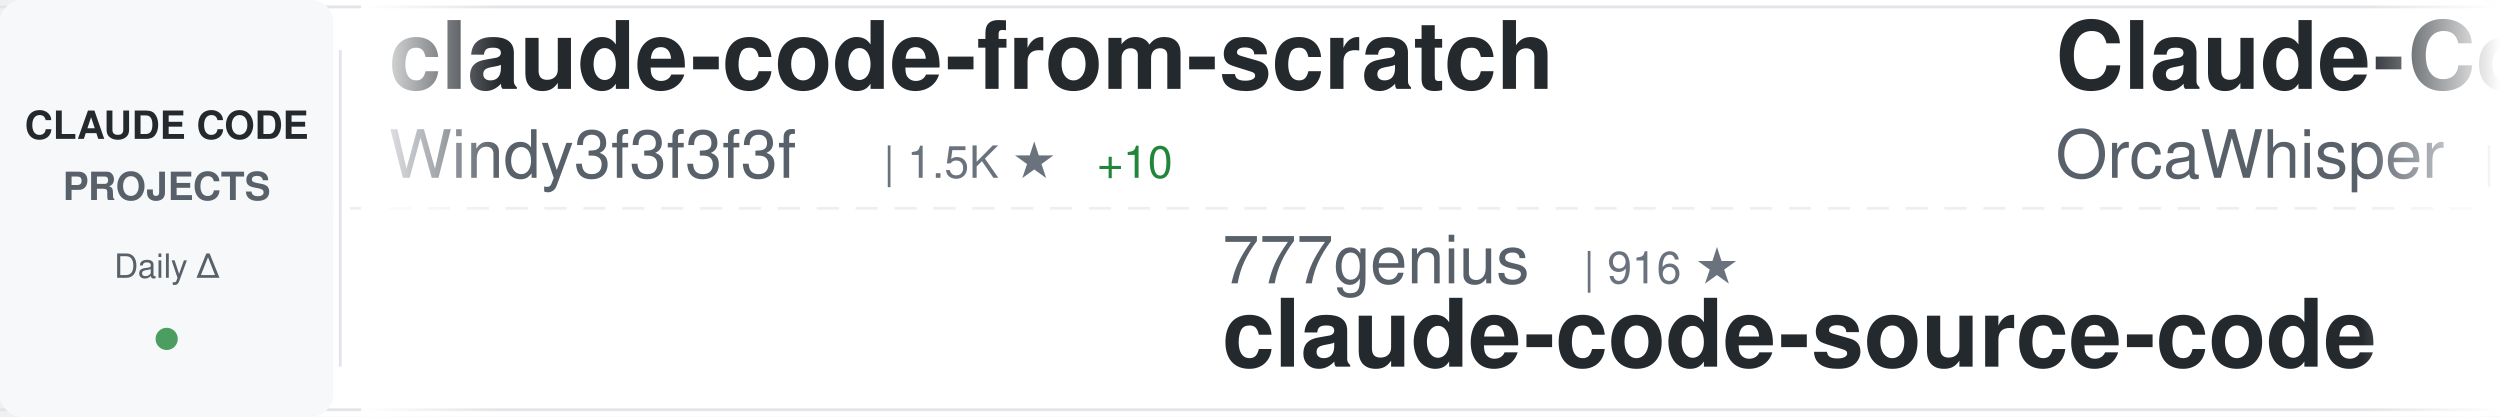
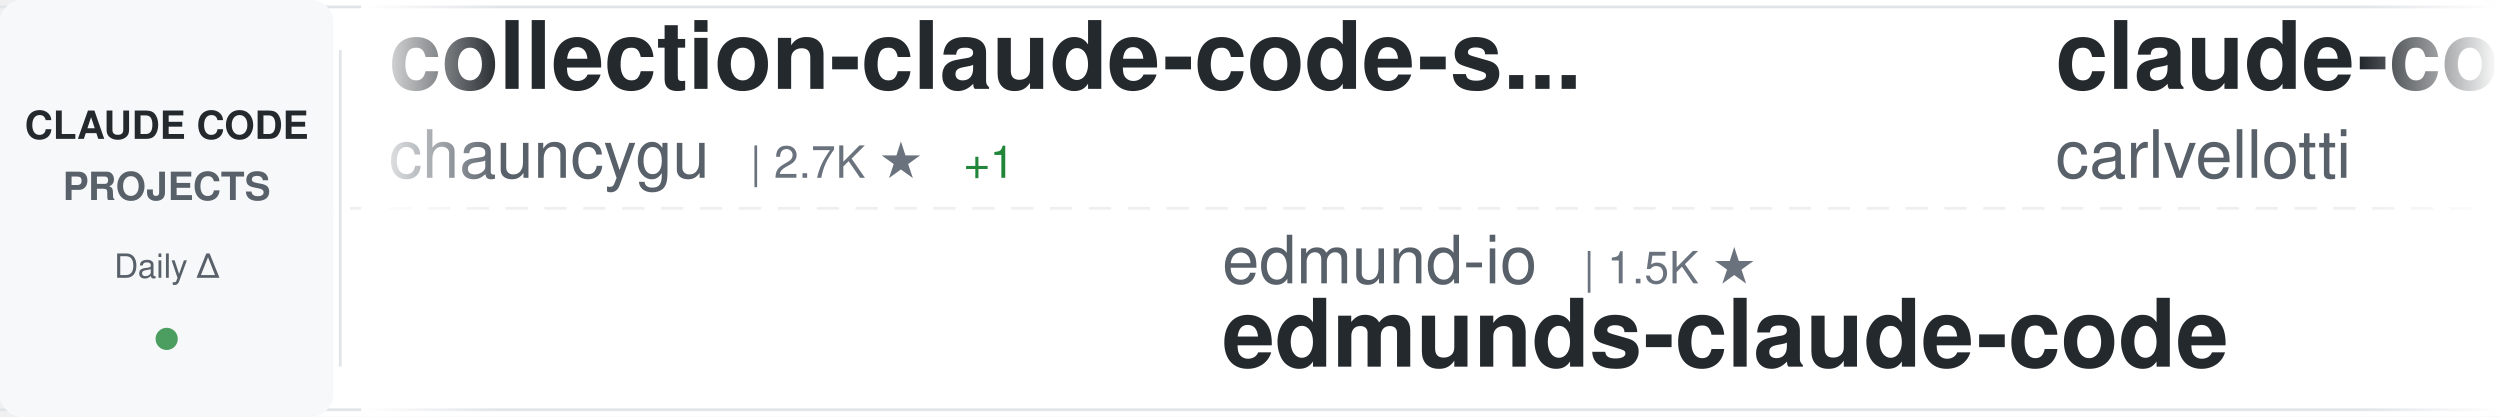
<svg xmlns="http://www.w3.org/2000/svg" width="900" height="150">
  <defs>
    <linearGradient id="awesomeLeftFade" x1="0%" y1="0%" x2="100%" y2="0%">
      <stop offset="0%" style="stop-color:#ffffff;stop-opacity:1" />
      <stop offset="100%" style="stop-color:#ffffff;stop-opacity:0" />
    </linearGradient>
    <linearGradient id="awesomeRightFade" x1="0%" y1="0%" x2="100%" y2="0%">
      <stop offset="0%" style="stop-color:#ffffff;stop-opacity:0" />
      <stop offset="100%" style="stop-color:#ffffff;stop-opacity:1" />
    </linearGradient>
  </defs>
  <rect width="900" height="150" fill="#ffffff" rx="8" />
  <rect x="0" y="2" width="900" height="1" fill="#e1e4e8" />
  <rect x="0" y="147" width="900" height="1" fill="#e1e4e8" />
  <line x1="0" y1="75" x2="900" y2="75" stroke="#e1e4e8" stroke-width="1" stroke-dasharray="8 6" opacity="0.6" />
  <rect x="0" y="0" width="120" height="150" fill="#f6f8fa" rx="8" />
  <text x="60" y="50" font-family="-apple-system, BlinkMacSystemFont, 'Segoe UI', Helvetica, Arial, sans-serif" font-size="14" font-weight="600" fill="#24292e" text-anchor="middle">CLAUDE CODE</text>
  <text x="60" y="72" font-family="-apple-system, BlinkMacSystemFont, 'Segoe UI', Helvetica, Arial, sans-serif" font-size="14" font-weight="600" fill="#586069" text-anchor="middle">PROJECTS</text>
  <text x="60" y="100" font-family="-apple-system, BlinkMacSystemFont, 'Segoe UI', Helvetica, Arial, sans-serif" font-size="12" font-weight="500" fill="#586069" text-anchor="middle">Daily Δ</text>
  <circle cx="60" cy="122" r="4" fill="#22863a" opacity="0.8" />
  <rect x="122" y="18" width="1" height="114" fill="#e1e4e8" />
  <clipPath id="awesomeTickerClip">
    <rect x="130" y="0" width="770" height="150" />
  </clipPath>
  <g clip-path="url(#awesomeTickerClip)">
    <g id="awesomeTickerItems">
      <animateTransform attributeName="transform" attributeType="XML" type="translate" from="0 0" to="-3000 0" dur="54s" repeatCount="indefinite" />
      <g transform="translate(0, 0)">
-         <text x="140" y="32" font-family="-apple-system, BlinkMacSystemFont, 'Segoe UI', Helvetica, Arial, sans-serif" font-size="34" font-weight="600" fill="#24292e">claude-code-from-scratch</text>
-         <text x="140" y="64" font-family="-apple-system, BlinkMacSystemFont, 'Segoe UI', Helvetica, Arial, sans-serif" font-size="24" font-weight="400" fill="#586069">Windy3f3f3f3f</text>
-         <text x="318" y="64" font-family="-apple-system, BlinkMacSystemFont, 'Segoe UI', Helvetica, Arial, sans-serif" font-size="16" font-weight="500" fill="#6a737d">| 1.5K ★</text>
-         <text x="395" y="64" font-family="-apple-system, BlinkMacSystemFont, 'Segoe UI', Helvetica, Arial, sans-serif" font-size="16" font-weight="500" fill="#22863a"> +10</text>
+         <text x="140" y="32" font-family="-apple-system, BlinkMacSystemFont, 'Segoe UI', Helvetica, Arial, sans-serif" font-size="34" font-weight="600" fill="#24292e">collection-claude-code-s...</text>
+         <text x="140" y="64" font-family="-apple-system, BlinkMacSystemFont, 'Segoe UI', Helvetica, Arial, sans-serif" font-size="24" font-weight="400" fill="#586069">chauncygu</text>
+         <text x="270" y="64" font-family="-apple-system, BlinkMacSystemFont, 'Segoe UI', Helvetica, Arial, sans-serif" font-size="16" font-weight="500" fill="#6a737d">| 2.7K ★</text>
+         <text x="347" y="64" font-family="-apple-system, BlinkMacSystemFont, 'Segoe UI', Helvetica, Arial, sans-serif" font-size="16" font-weight="500" fill="#22863a"> +1</text>
      </g>
      <g transform="translate(300, 0)">
-         <text x="140" y="102" font-family="-apple-system, BlinkMacSystemFont, 'Segoe UI', Helvetica, Arial, sans-serif" font-size="24" font-weight="400" fill="#586069">777genius</text>
-         <text x="270" y="102" font-family="-apple-system, BlinkMacSystemFont, 'Segoe UI', Helvetica, Arial, sans-serif" font-size="16" font-weight="500" fill="#6a737d">| 916 ★</text>
-         <text x="140" y="132" font-family="-apple-system, BlinkMacSystemFont, 'Segoe UI', Helvetica, Arial, sans-serif" font-size="34" font-weight="600" fill="#24292e">claude-code-source-code</text>
+         <text x="140" y="102" font-family="-apple-system, BlinkMacSystemFont, 'Segoe UI', Helvetica, Arial, sans-serif" font-size="24" font-weight="400" fill="#586069">edmund-io</text>
+         <text x="270" y="102" font-family="-apple-system, BlinkMacSystemFont, 'Segoe UI', Helvetica, Arial, sans-serif" font-size="16" font-weight="500" fill="#6a737d">| 1.5K ★</text>
+         <text x="140" y="132" font-family="-apple-system, BlinkMacSystemFont, 'Segoe UI', Helvetica, Arial, sans-serif" font-size="34" font-weight="600" fill="#24292e">edmunds-claude-code</text>
      </g>
      <g transform="translate(600, 0)">
-         <text x="140" y="32" font-family="-apple-system, BlinkMacSystemFont, 'Segoe UI', Helvetica, Arial, sans-serif" font-size="34" font-weight="600" fill="#24292e">Claude-Code</text>
-         <text x="140" y="64" font-family="-apple-system, BlinkMacSystemFont, 'Segoe UI', Helvetica, Arial, sans-serif" font-size="24" font-weight="400" fill="#586069">OrcaWhisper</text>
-         <text x="294" y="64" font-family="-apple-system, BlinkMacSystemFont, 'Segoe UI', Helvetica, Arial, sans-serif" font-size="16" font-weight="500" fill="#6a737d">| 80 ★</text>
-         <text x="353" y="64" font-family="-apple-system, BlinkMacSystemFont, 'Segoe UI', Helvetica, Arial, sans-serif" font-size="16" font-weight="500" fill="#22863a"> +1</text>
+         <text x="140" y="32" font-family="-apple-system, BlinkMacSystemFont, 'Segoe UI', Helvetica, Arial, sans-serif" font-size="34" font-weight="600" fill="#24292e">claude-code-pm-course</text>
+         <text x="140" y="64" font-family="-apple-system, BlinkMacSystemFont, 'Segoe UI', Helvetica, Arial, sans-serif" font-size="24" font-weight="400" fill="#586069">carlvellotti</text>
+         <text x="306" y="64" font-family="-apple-system, BlinkMacSystemFont, 'Segoe UI', Helvetica, Arial, sans-serif" font-size="16" font-weight="500" fill="#6a737d">| 2.1K ★</text>
+         <text x="383" y="64" font-family="-apple-system, BlinkMacSystemFont, 'Segoe UI', Helvetica, Arial, sans-serif" font-size="16" font-weight="500" fill="#22863a"> +2</text>
      </g>
      <g transform="translate(900, 0)">
-         <text x="140" y="102" font-family="-apple-system, BlinkMacSystemFont, 'Segoe UI', Helvetica, Arial, sans-serif" font-size="24" font-weight="400" fill="#586069">Yeachan-Heo</text>
-         <text x="294" y="102" font-family="-apple-system, BlinkMacSystemFont, 'Segoe UI', Helvetica, Arial, sans-serif" font-size="16" font-weight="500" fill="#6a737d">| 37.1K ★</text>
-         <text x="380" y="102" font-family="-apple-system, BlinkMacSystemFont, 'Segoe UI', Helvetica, Arial, sans-serif" font-size="16" font-weight="500" fill="#22863a"> +45</text>
-         <text x="140" y="132" font-family="-apple-system, BlinkMacSystemFont, 'Segoe UI', Helvetica, Arial, sans-serif" font-size="34" font-weight="600" fill="#24292e">oh-my-claudecode</text>
+         <text x="140" y="102" font-family="-apple-system, BlinkMacSystemFont, 'Segoe UI', Helvetica, Arial, sans-serif" font-size="24" font-weight="400" fill="#586069">kodu-ai</text>
+         <text x="246" y="102" font-family="-apple-system, BlinkMacSystemFont, 'Segoe UI', Helvetica, Arial, sans-serif" font-size="16" font-weight="500" fill="#6a737d">| 5.3K ★</text>
+         <text x="323" y="102" font-family="-apple-system, BlinkMacSystemFont, 'Segoe UI', Helvetica, Arial, sans-serif" font-size="16" font-weight="500" fill="#22863a"> +1</text>
+         <text x="140" y="132" font-family="-apple-system, BlinkMacSystemFont, 'Segoe UI', Helvetica, Arial, sans-serif" font-size="34" font-weight="600" fill="#24292e">claude-coder</text>
      </g>
      <g transform="translate(1200, 0)">
-         <text x="140" y="32" font-family="-apple-system, BlinkMacSystemFont, 'Segoe UI', Helvetica, Arial, sans-serif" font-size="34" font-weight="600" fill="#24292e">Claude-code</text>
-         <text x="140" y="64" font-family="-apple-system, BlinkMacSystemFont, 'Segoe UI', Helvetica, Arial, sans-serif" font-size="24" font-weight="400" fill="#586069">fazxes</text>
-         <text x="234" y="64" font-family="-apple-system, BlinkMacSystemFont, 'Segoe UI', Helvetica, Arial, sans-serif" font-size="16" font-weight="500" fill="#6a737d">| 222 ★</text>
+         <text x="140" y="32" font-family="-apple-system, BlinkMacSystemFont, 'Segoe UI', Helvetica, Arial, sans-serif" font-size="34" font-weight="600" fill="#24292e">claude-code-base-action</text>
+         <text x="140" y="64" font-family="-apple-system, BlinkMacSystemFont, 'Segoe UI', Helvetica, Arial, sans-serif" font-size="24" font-weight="400" fill="#586069">anthropics</text>
+         <text x="282" y="64" font-family="-apple-system, BlinkMacSystemFont, 'Segoe UI', Helvetica, Arial, sans-serif" font-size="16" font-weight="500" fill="#6a737d">| 888 ★</text>
      </g>
      <g transform="translate(1500, 0)">
-         <text x="140" y="102" font-family="-apple-system, BlinkMacSystemFont, 'Segoe UI', Helvetica, Arial, sans-serif" font-size="24" font-weight="400" fill="#586069">ponponon</text>
-         <text x="258" y="102" font-family="-apple-system, BlinkMacSystemFont, 'Segoe UI', Helvetica, Arial, sans-serif" font-size="16" font-weight="500" fill="#6a737d">| 2.3K ★</text>
-         <text x="140" y="132" font-family="-apple-system, BlinkMacSystemFont, 'Segoe UI', Helvetica, Arial, sans-serif" font-size="34" font-weight="600" fill="#24292e">claude_code_src</text>
+         <text x="140" y="102" font-family="-apple-system, BlinkMacSystemFont, 'Segoe UI', Helvetica, Arial, sans-serif" font-size="24" font-weight="400" fill="#586069">rohitg00</text>
+         <text x="258" y="102" font-family="-apple-system, BlinkMacSystemFont, 'Segoe UI', Helvetica, Arial, sans-serif" font-size="16" font-weight="500" fill="#6a737d">| 2.2K ★</text>
+         <text x="335" y="102" font-family="-apple-system, BlinkMacSystemFont, 'Segoe UI', Helvetica, Arial, sans-serif" font-size="16" font-weight="500" fill="#22863a"> +12</text>
+         <text x="140" y="132" font-family="-apple-system, BlinkMacSystemFont, 'Segoe UI', Helvetica, Arial, sans-serif" font-size="34" font-weight="600" fill="#24292e">awesome-claude-code-tool...</text>
      </g>
      <g transform="translate(1800, 0)">
-         <text x="140" y="32" font-family="-apple-system, BlinkMacSystemFont, 'Segoe UI', Helvetica, Arial, sans-serif" font-size="34" font-weight="600" fill="#24292e">pi-vs-claude-code</text>
-         <text x="140" y="64" font-family="-apple-system, BlinkMacSystemFont, 'Segoe UI', Helvetica, Arial, sans-serif" font-size="24" font-weight="400" fill="#586069">disler</text>
-         <text x="234" y="64" font-family="-apple-system, BlinkMacSystemFont, 'Segoe UI', Helvetica, Arial, sans-serif" font-size="16" font-weight="500" fill="#6a737d">| 1.4K ★</text>
-         <text x="311" y="64" font-family="-apple-system, BlinkMacSystemFont, 'Segoe UI', Helvetica, Arial, sans-serif" font-size="16" font-weight="500" fill="#22863a"> +5</text>
+         <text x="140" y="32" font-family="-apple-system, BlinkMacSystemFont, 'Segoe UI', Helvetica, Arial, sans-serif" font-size="34" font-weight="600" fill="#24292e">claude-code-guide</text>
+         <text x="140" y="64" font-family="-apple-system, BlinkMacSystemFont, 'Segoe UI', Helvetica, Arial, sans-serif" font-size="24" font-weight="400" fill="#586069">Cranot</text>
+         <text x="234" y="64" font-family="-apple-system, BlinkMacSystemFont, 'Segoe UI', Helvetica, Arial, sans-serif" font-size="16" font-weight="500" fill="#6a737d">| 2.8K ★</text>
+         <text x="311" y="64" font-family="-apple-system, BlinkMacSystemFont, 'Segoe UI', Helvetica, Arial, sans-serif" font-size="16" font-weight="500" fill="#22863a"> +3</text>
      </g>
      <g transform="translate(2100, 0)">
-         <text x="140" y="102" font-family="-apple-system, BlinkMacSystemFont, 'Segoe UI', Helvetica, Arial, sans-serif" font-size="24" font-weight="400" fill="#586069">andrew-kramer-inno</text>
-         <text x="378" y="102" font-family="-apple-system, BlinkMacSystemFont, 'Segoe UI', Helvetica, Arial, sans-serif" font-size="16" font-weight="500" fill="#6a737d">| 589 ★</text>
-         <text x="140" y="132" font-family="-apple-system, BlinkMacSystemFont, 'Segoe UI', Helvetica, Arial, sans-serif" font-size="34" font-weight="600" fill="#24292e">claude-code-source-build</text>
+         <text x="140" y="102" font-family="-apple-system, BlinkMacSystemFont, 'Segoe UI', Helvetica, Arial, sans-serif" font-size="24" font-weight="400" fill="#586069">Pimzino</text>
+         <text x="246" y="102" font-family="-apple-system, BlinkMacSystemFont, 'Segoe UI', Helvetica, Arial, sans-serif" font-size="16" font-weight="500" fill="#6a737d">| 3.8K ★</text>
+         <text x="323" y="102" font-family="-apple-system, BlinkMacSystemFont, 'Segoe UI', Helvetica, Arial, sans-serif" font-size="16" font-weight="500" fill="#22863a"> +1</text>
+         <text x="140" y="132" font-family="-apple-system, BlinkMacSystemFont, 'Segoe UI', Helvetica, Arial, sans-serif" font-size="34" font-weight="600" fill="#24292e">claude-code-spec-workflo...</text>
      </g>
      <g transform="translate(2400, 0)">
-         <text x="140" y="32" font-family="-apple-system, BlinkMacSystemFont, 'Segoe UI', Helvetica, Arial, sans-serif" font-size="34" font-weight="600" fill="#24292e">claude-code-from-source</text>
-         <text x="140" y="64" font-family="-apple-system, BlinkMacSystemFont, 'Segoe UI', Helvetica, Arial, sans-serif" font-size="24" font-weight="400" fill="#586069">alejandrobalderas</text>
-         <text x="366" y="64" font-family="-apple-system, BlinkMacSystemFont, 'Segoe UI', Helvetica, Arial, sans-serif" font-size="16" font-weight="500" fill="#6a737d">| 2.3K ★</text>
-         <text x="443" y="64" font-family="-apple-system, BlinkMacSystemFont, 'Segoe UI', Helvetica, Arial, sans-serif" font-size="16" font-weight="500" fill="#22863a"> +3</text>
+         <text x="140" y="32" font-family="-apple-system, BlinkMacSystemFont, 'Segoe UI', Helvetica, Arial, sans-serif" font-size="34" font-weight="600" fill="#24292e">how-claude-code-works</text>
+         <text x="140" y="64" font-family="-apple-system, BlinkMacSystemFont, 'Segoe UI', Helvetica, Arial, sans-serif" font-size="24" font-weight="400" fill="#586069">Windy3f3f3f3f</text>
+         <text x="318" y="64" font-family="-apple-system, BlinkMacSystemFont, 'Segoe UI', Helvetica, Arial, sans-serif" font-size="16" font-weight="500" fill="#6a737d">| 2.8K ★</text>
+         <text x="395" y="64" font-family="-apple-system, BlinkMacSystemFont, 'Segoe UI', Helvetica, Arial, sans-serif" font-size="16" font-weight="500" fill="#22863a"> +7</text>
      </g>
      <g transform="translate(2700, 0)">
-         <text x="140" y="102" font-family="-apple-system, BlinkMacSystemFont, 'Segoe UI', Helvetica, Arial, sans-serif" font-size="24" font-weight="400" fill="#586069">lintsinghua</text>
-         <text x="294" y="102" font-family="-apple-system, BlinkMacSystemFont, 'Segoe UI', Helvetica, Arial, sans-serif" font-size="16" font-weight="500" fill="#6a737d">| 3.8K ★</text>
-         <text x="371" y="102" font-family="-apple-system, BlinkMacSystemFont, 'Segoe UI', Helvetica, Arial, sans-serif" font-size="16" font-weight="500" fill="#22863a"> +6</text>
-         <text x="140" y="132" font-family="-apple-system, BlinkMacSystemFont, 'Segoe UI', Helvetica, Arial, sans-serif" font-size="34" font-weight="600" fill="#24292e">claude-code-book</text>
+         <text x="140" y="102" font-family="-apple-system, BlinkMacSystemFont, 'Segoe UI', Helvetica, Arial, sans-serif" font-size="24" font-weight="400" fill="#586069">Hyper66666</text>
+         <text x="282" y="102" font-family="-apple-system, BlinkMacSystemFont, 'Segoe UI', Helvetica, Arial, sans-serif" font-size="16" font-weight="500" fill="#6a737d">| 216 ★</text>
+         <text x="140" y="132" font-family="-apple-system, BlinkMacSystemFont, 'Segoe UI', Helvetica, Arial, sans-serif" font-size="34" font-weight="600" fill="#24292e">claude-code-sourcemap</text>
      </g>
      <g transform="translate(3000, 0)">
-         <text x="140" y="32" font-family="-apple-system, BlinkMacSystemFont, 'Segoe UI', Helvetica, Arial, sans-serif" font-size="34" font-weight="600" fill="#24292e">claude-code-from-scratch</text>
-         <text x="140" y="64" font-family="-apple-system, BlinkMacSystemFont, 'Segoe UI', Helvetica, Arial, sans-serif" font-size="24" font-weight="400" fill="#586069">Windy3f3f3f3f</text>
-         <text x="318" y="64" font-family="-apple-system, BlinkMacSystemFont, 'Segoe UI', Helvetica, Arial, sans-serif" font-size="16" font-weight="500" fill="#6a737d">| 1.5K ★</text>
-         <text x="395" y="64" font-family="-apple-system, BlinkMacSystemFont, 'Segoe UI', Helvetica, Arial, sans-serif" font-size="16" font-weight="500" fill="#22863a"> +10</text>
+         <text x="140" y="32" font-family="-apple-system, BlinkMacSystemFont, 'Segoe UI', Helvetica, Arial, sans-serif" font-size="34" font-weight="600" fill="#24292e">collection-claude-code-s...</text>
+         <text x="140" y="64" font-family="-apple-system, BlinkMacSystemFont, 'Segoe UI', Helvetica, Arial, sans-serif" font-size="24" font-weight="400" fill="#586069">chauncygu</text>
+         <text x="270" y="64" font-family="-apple-system, BlinkMacSystemFont, 'Segoe UI', Helvetica, Arial, sans-serif" font-size="16" font-weight="500" fill="#6a737d">| 2.7K ★</text>
+         <text x="347" y="64" font-family="-apple-system, BlinkMacSystemFont, 'Segoe UI', Helvetica, Arial, sans-serif" font-size="16" font-weight="500" fill="#22863a"> +1</text>
      </g>
      <g transform="translate(3300, 0)">
-         <text x="140" y="102" font-family="-apple-system, BlinkMacSystemFont, 'Segoe UI', Helvetica, Arial, sans-serif" font-size="24" font-weight="400" fill="#586069">777genius</text>
-         <text x="270" y="102" font-family="-apple-system, BlinkMacSystemFont, 'Segoe UI', Helvetica, Arial, sans-serif" font-size="16" font-weight="500" fill="#6a737d">| 916 ★</text>
-         <text x="140" y="132" font-family="-apple-system, BlinkMacSystemFont, 'Segoe UI', Helvetica, Arial, sans-serif" font-size="34" font-weight="600" fill="#24292e">claude-code-source-code</text>
+         <text x="140" y="102" font-family="-apple-system, BlinkMacSystemFont, 'Segoe UI', Helvetica, Arial, sans-serif" font-size="24" font-weight="400" fill="#586069">edmund-io</text>
+         <text x="270" y="102" font-family="-apple-system, BlinkMacSystemFont, 'Segoe UI', Helvetica, Arial, sans-serif" font-size="16" font-weight="500" fill="#6a737d">| 1.5K ★</text>
+         <text x="140" y="132" font-family="-apple-system, BlinkMacSystemFont, 'Segoe UI', Helvetica, Arial, sans-serif" font-size="34" font-weight="600" fill="#24292e">edmunds-claude-code</text>
      </g>
      <g transform="translate(3600, 0)">
-         <text x="140" y="32" font-family="-apple-system, BlinkMacSystemFont, 'Segoe UI', Helvetica, Arial, sans-serif" font-size="34" font-weight="600" fill="#24292e">Claude-Code</text>
-         <text x="140" y="64" font-family="-apple-system, BlinkMacSystemFont, 'Segoe UI', Helvetica, Arial, sans-serif" font-size="24" font-weight="400" fill="#586069">OrcaWhisper</text>
-         <text x="294" y="64" font-family="-apple-system, BlinkMacSystemFont, 'Segoe UI', Helvetica, Arial, sans-serif" font-size="16" font-weight="500" fill="#6a737d">| 80 ★</text>
-         <text x="353" y="64" font-family="-apple-system, BlinkMacSystemFont, 'Segoe UI', Helvetica, Arial, sans-serif" font-size="16" font-weight="500" fill="#22863a"> +1</text>
+         <text x="140" y="32" font-family="-apple-system, BlinkMacSystemFont, 'Segoe UI', Helvetica, Arial, sans-serif" font-size="34" font-weight="600" fill="#24292e">claude-code-pm-course</text>
+         <text x="140" y="64" font-family="-apple-system, BlinkMacSystemFont, 'Segoe UI', Helvetica, Arial, sans-serif" font-size="24" font-weight="400" fill="#586069">carlvellotti</text>
+         <text x="306" y="64" font-family="-apple-system, BlinkMacSystemFont, 'Segoe UI', Helvetica, Arial, sans-serif" font-size="16" font-weight="500" fill="#6a737d">| 2.1K ★</text>
+         <text x="383" y="64" font-family="-apple-system, BlinkMacSystemFont, 'Segoe UI', Helvetica, Arial, sans-serif" font-size="16" font-weight="500" fill="#22863a"> +2</text>
      </g>
      <g transform="translate(3900, 0)">
-         <text x="140" y="102" font-family="-apple-system, BlinkMacSystemFont, 'Segoe UI', Helvetica, Arial, sans-serif" font-size="24" font-weight="400" fill="#586069">Yeachan-Heo</text>
-         <text x="294" y="102" font-family="-apple-system, BlinkMacSystemFont, 'Segoe UI', Helvetica, Arial, sans-serif" font-size="16" font-weight="500" fill="#6a737d">| 37.1K ★</text>
-         <text x="380" y="102" font-family="-apple-system, BlinkMacSystemFont, 'Segoe UI', Helvetica, Arial, sans-serif" font-size="16" font-weight="500" fill="#22863a"> +45</text>
-         <text x="140" y="132" font-family="-apple-system, BlinkMacSystemFont, 'Segoe UI', Helvetica, Arial, sans-serif" font-size="34" font-weight="600" fill="#24292e">oh-my-claudecode</text>
+         <text x="140" y="102" font-family="-apple-system, BlinkMacSystemFont, 'Segoe UI', Helvetica, Arial, sans-serif" font-size="24" font-weight="400" fill="#586069">kodu-ai</text>
+         <text x="246" y="102" font-family="-apple-system, BlinkMacSystemFont, 'Segoe UI', Helvetica, Arial, sans-serif" font-size="16" font-weight="500" fill="#6a737d">| 5.3K ★</text>
+         <text x="323" y="102" font-family="-apple-system, BlinkMacSystemFont, 'Segoe UI', Helvetica, Arial, sans-serif" font-size="16" font-weight="500" fill="#22863a"> +1</text>
+         <text x="140" y="132" font-family="-apple-system, BlinkMacSystemFont, 'Segoe UI', Helvetica, Arial, sans-serif" font-size="34" font-weight="600" fill="#24292e">claude-coder</text>
      </g>
    </g>
  </g>
  <rect x="130" y="0" width="50" height="150" fill="url(#awesomeLeftFade)" />
  <rect x="850" y="0" width="50" height="150" fill="url(#awesomeRightFade)" />
</svg>
